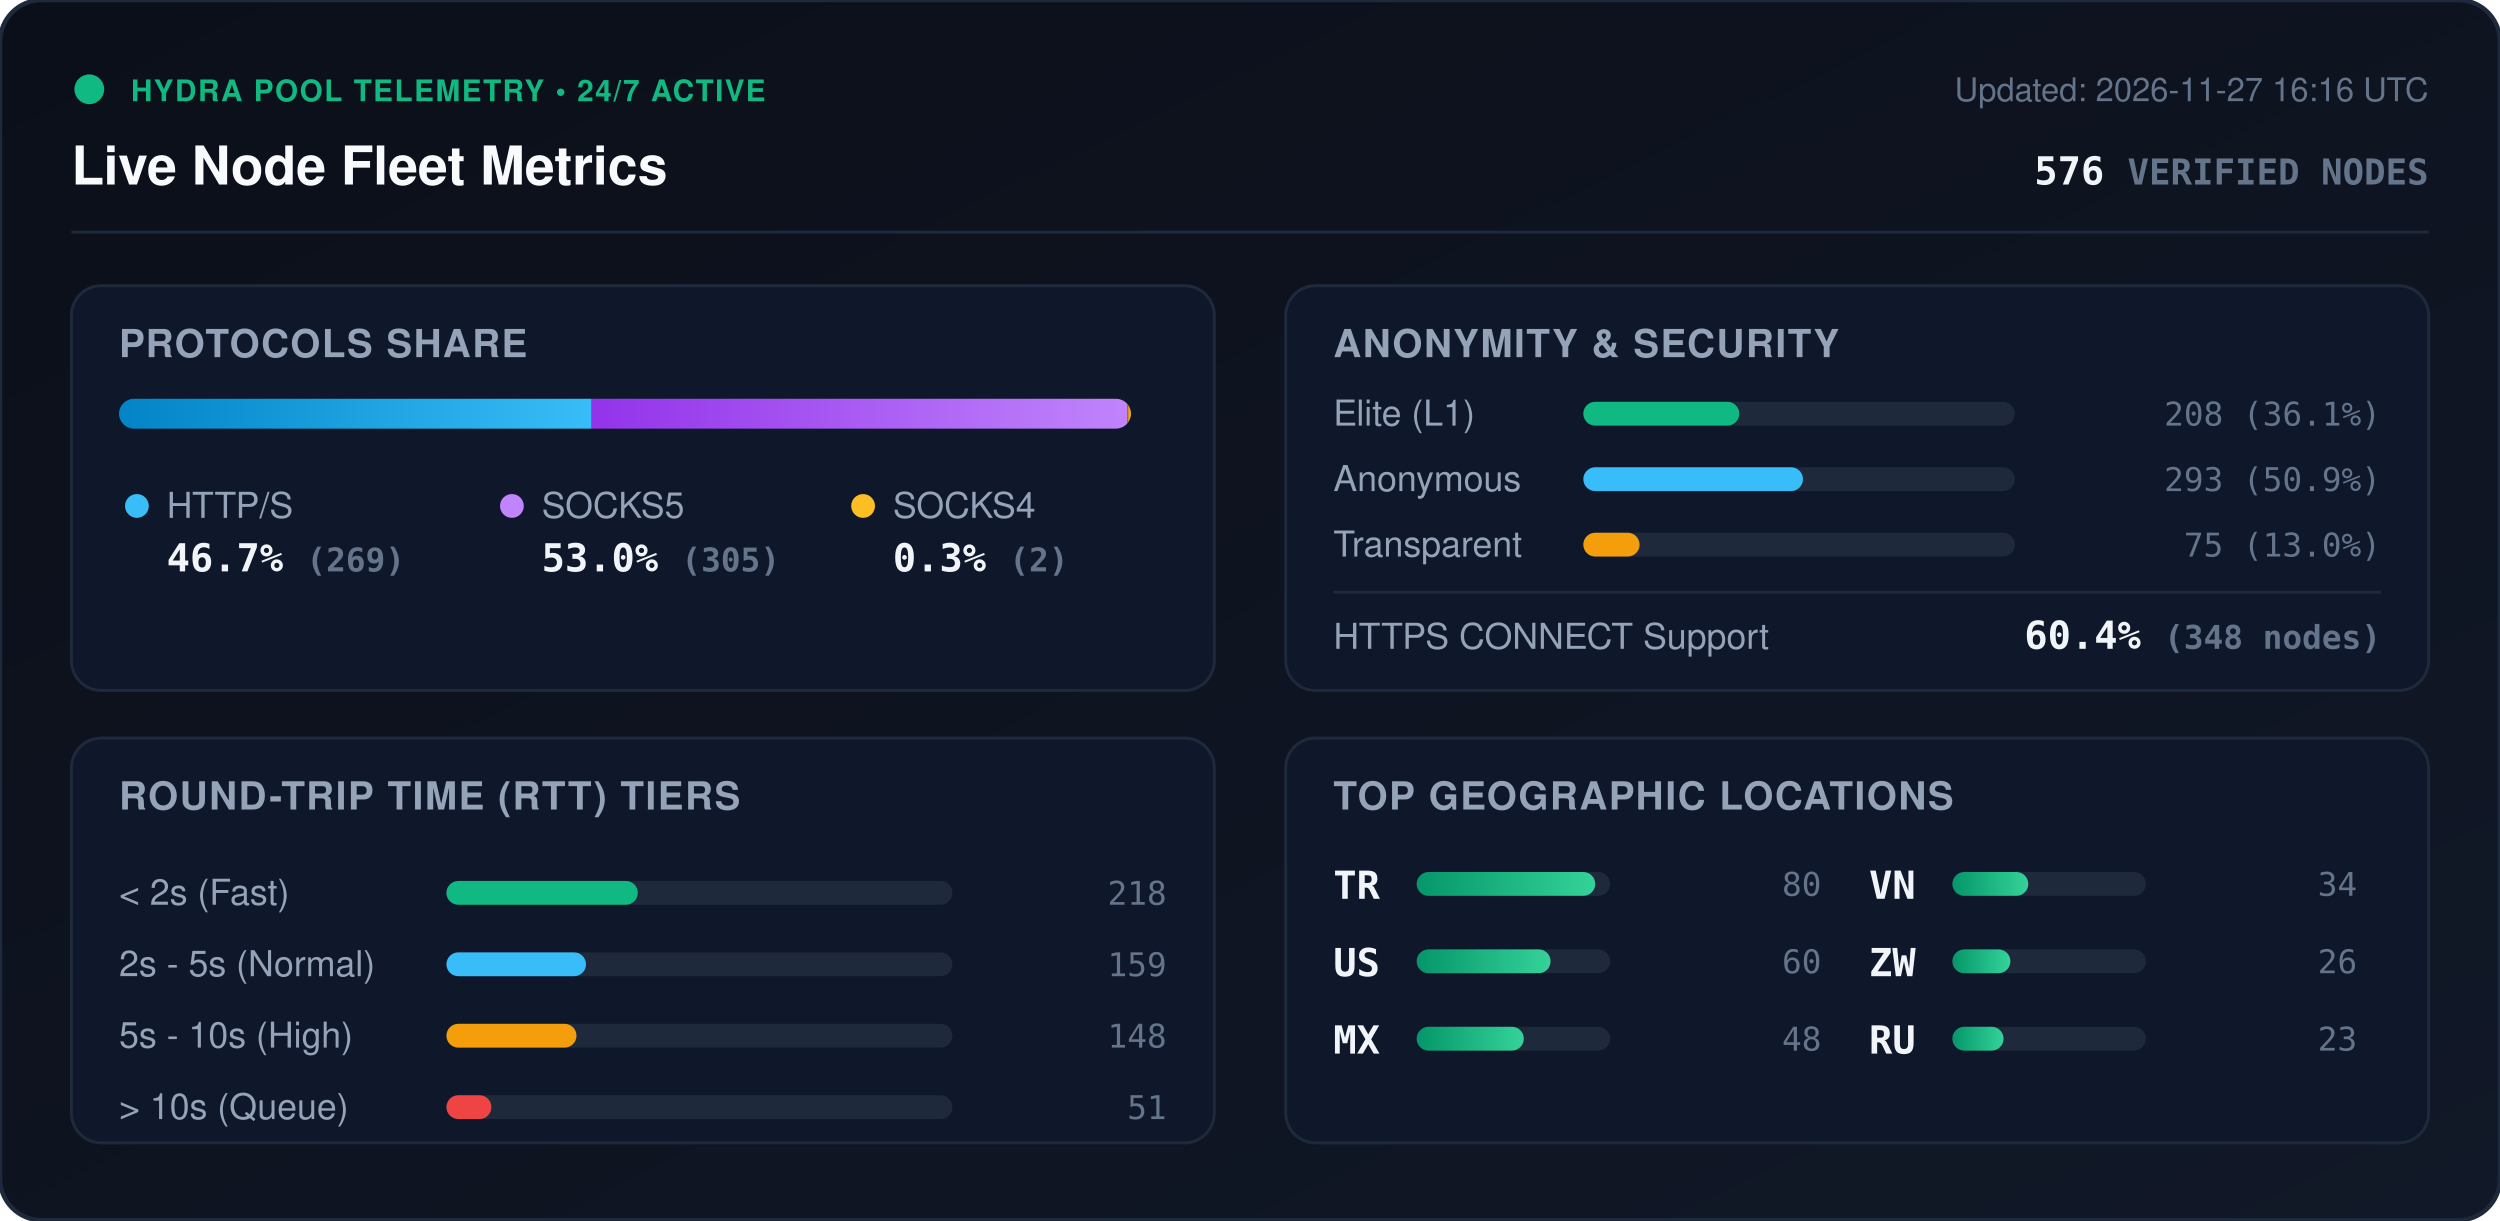
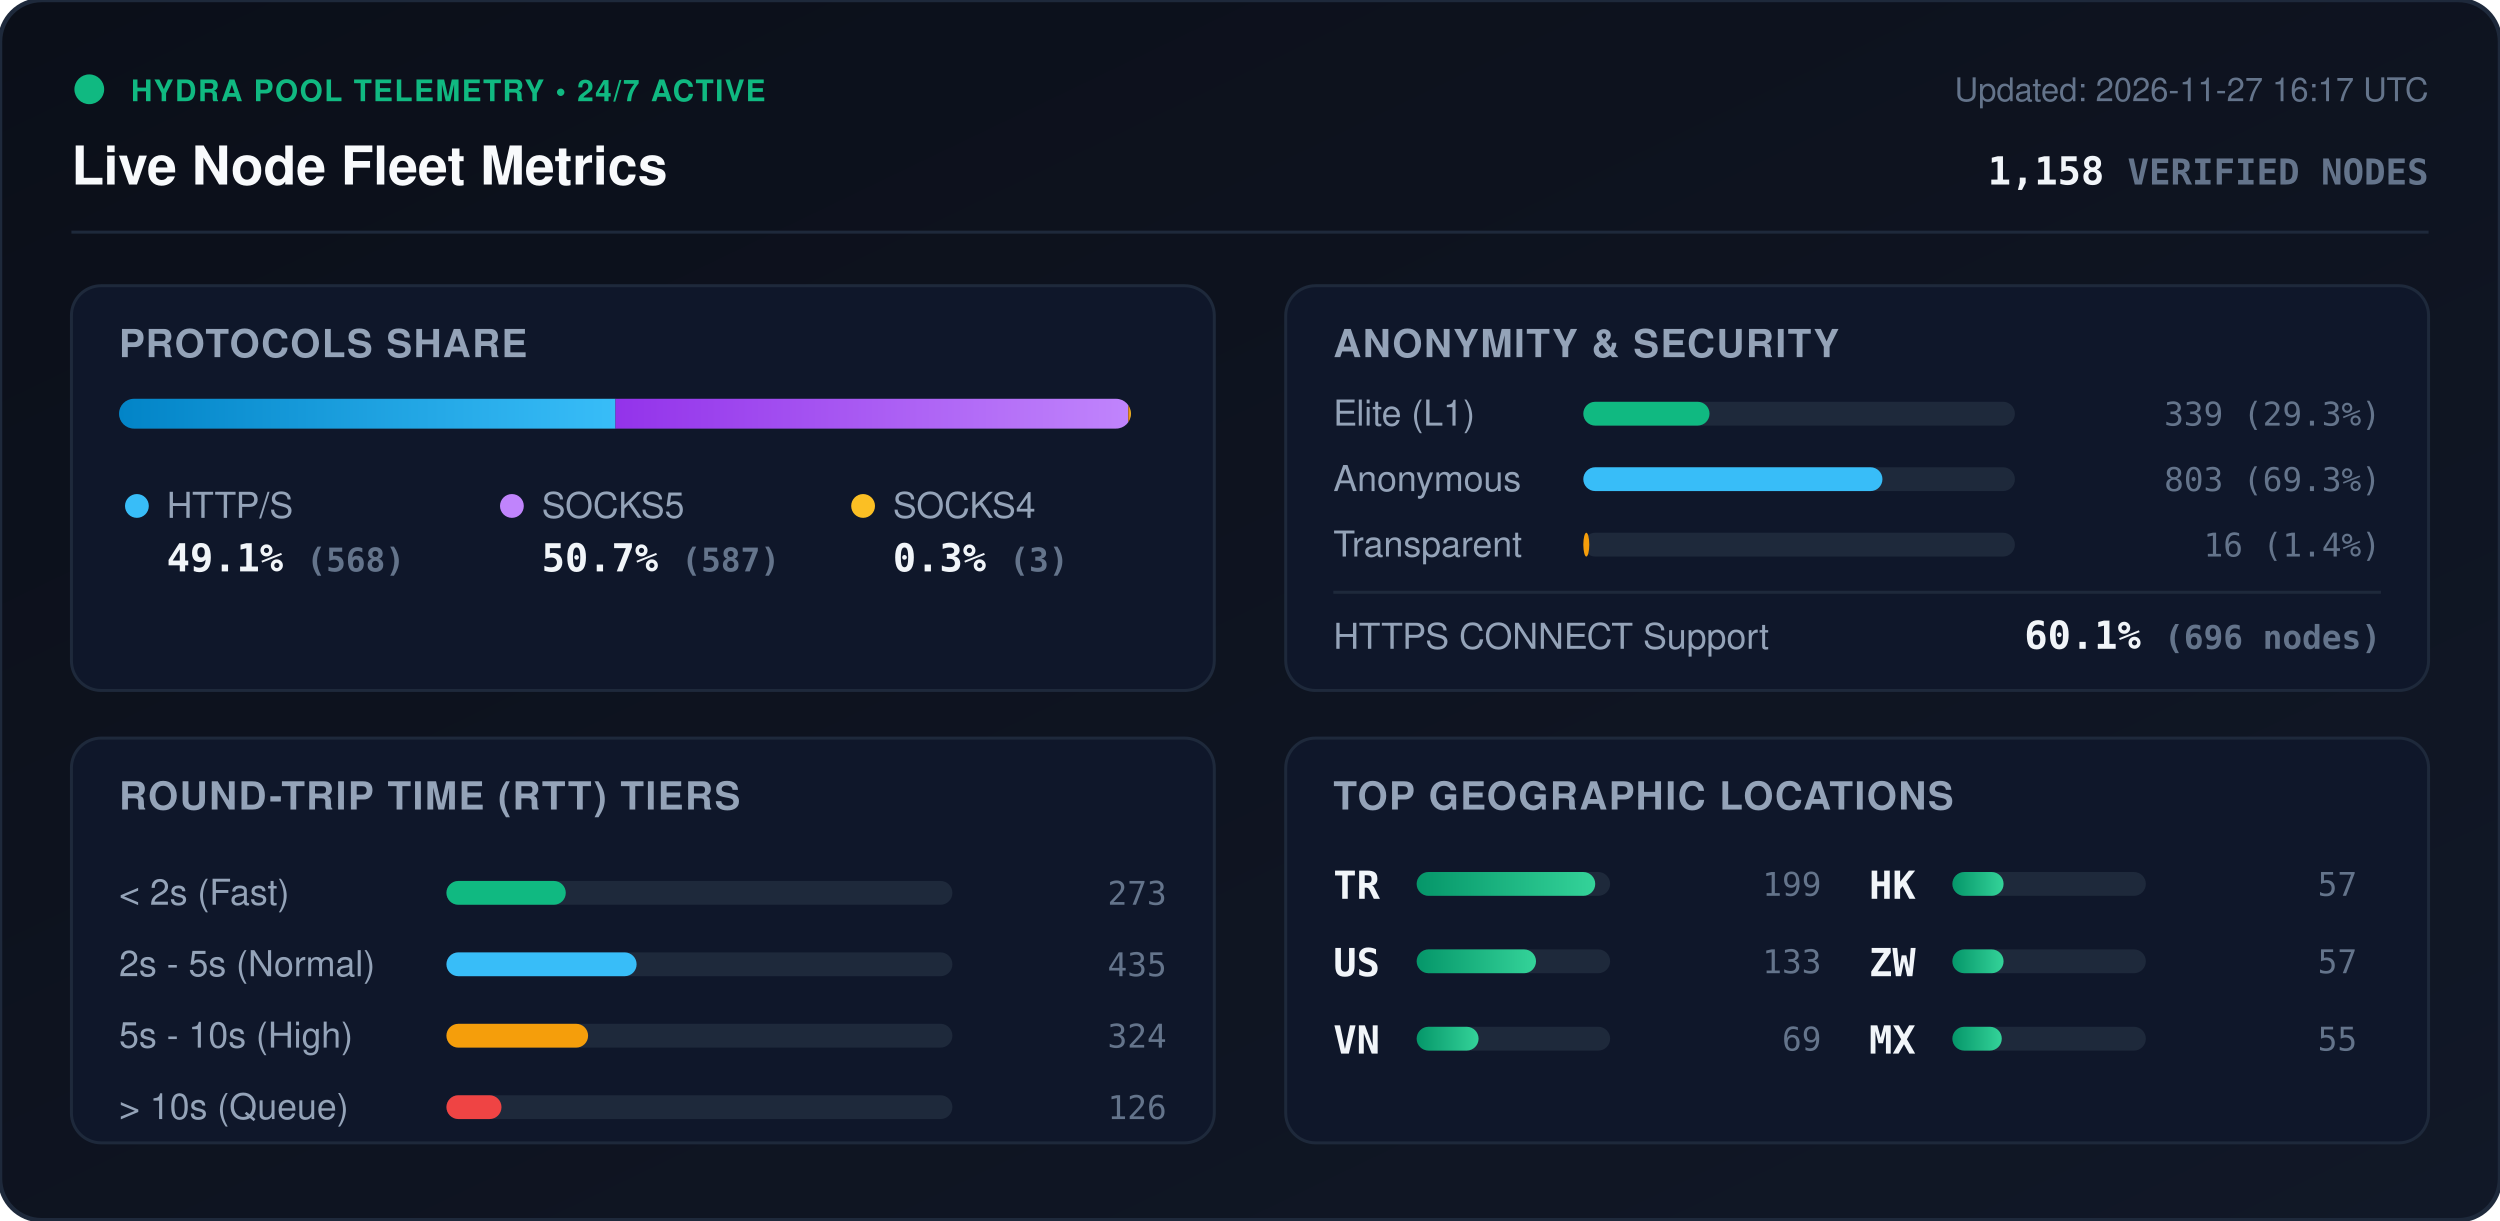
<svg xmlns="http://www.w3.org/2000/svg" viewBox="0 0 840 410" width="840" height="410" style="max-width: 100%; height: auto;">
  <defs>
    <linearGradient id="bg" x1="0%" y1="0%" x2="100%" y2="100%">
      <stop offset="0%" stop-color="#0b0f19" />
      <stop offset="100%" stop-color="#111827" />
    </linearGradient>
    <linearGradient id="bar-http" x1="0%" y1="0%" x2="100%" y2="0%">
      <stop offset="0%" stop-color="#0284c7" />
      <stop offset="100%" stop-color="#38bdf8" />
    </linearGradient>
    <linearGradient id="bar-socks5" x1="0%" y1="0%" x2="100%" y2="0%">
      <stop offset="0%" stop-color="#9333ea" />
      <stop offset="100%" stop-color="#c084fc" />
    </linearGradient>
    <linearGradient id="bar-socks4" x1="0%" y1="0%" x2="100%" y2="0%">
      <stop offset="0%" stop-color="#d97706" />
      <stop offset="100%" stop-color="#fbbf24" />
    </linearGradient>
    <linearGradient id="bar-green" x1="0%" y1="0%" x2="100%" y2="0%">
      <stop offset="0%" stop-color="#059669" />
      <stop offset="100%" stop-color="#34d399" />
    </linearGradient>
    <clipPath id="prog-track-clip">
      <rect width="340.0" height="10" rx="5" />
    </clipPath>
    <style>
      .title { font: 700 18px -apple-system, BlinkMacSystemFont, 'Segoe UI', Helvetica, Arial, sans-serif; fill: #f8fafc; }
      .sub { font: 500 11px -apple-system, BlinkMacSystemFont, 'Segoe UI', Helvetica, Arial, sans-serif; fill: #64748b; }
      .section-hdr { font: 600 13px -apple-system, BlinkMacSystemFont, 'Segoe UI', Helvetica, Arial, sans-serif; fill: #94a3b8; letter-spacing: 0.5px; }
      .metric-val { font: 700 13px -apple-system, BlinkMacSystemFont, 'Segoe UI', Helvetica, Arial, sans-serif; fill: #f1f5f9; }
      .metric-lbl { font: 500 12px -apple-system, BlinkMacSystemFont, 'Segoe UI', Helvetica, Arial, sans-serif; fill: #94a3b8; }
      .badge-txt { font: 700 10px -apple-system, BlinkMacSystemFont, 'Segoe UI', Helvetica, Arial, sans-serif; fill: #10b981; letter-spacing: 0.5px; }
      .mono { font-family: ui-monospace, SFMono-Regular, Menlo, Monaco, Consolas, monospace; }
      .pulse { animation: beacon 2s infinite ease-in-out; }
      @keyframes beacon { 0%, 100% { opacity: 1; } 50% { opacity: 0.35; } }
    </style>
  </defs>
  <rect width="840" height="410" rx="14" fill="url(#bg)" stroke="#1e293b" stroke-width="1.5" />
  <g transform="translate(24, 24)">
    <circle cx="6" cy="6" r="5" fill="#10b981" class="pulse" />
    <text x="20" y="10" class="badge-txt">HYDRA POOL TELEMETRY • 24/7 ACTIVE</text>
    <text x="0" y="38" class="title">Live Node Fleet Metrics</text>
-     <text x="792" y="10" text-anchor="end" class="sub">Updated: 2026-11-27 16:16 UTC</text>
-     <text x="792" y="38" text-anchor="end" class="metric-val mono" fill="#38bdf8">576 <tspan font-size="12" fill="#64748b">VERIFIED NODES</tspan>
+     <text x="792" y="10" text-anchor="end" class="sub">Updated: 2026-11-27 16:17 UTC</text>
+     <text x="792" y="38" text-anchor="end" class="metric-val mono" fill="#38bdf8">1,158 <tspan font-size="12" fill="#64748b">VERIFIED NODES</tspan>
    </text>
  </g>
  <line x1="24" y1="78" x2="816" y2="78" stroke="#1e293b" stroke-width="1" />
  <g transform="translate(24, 96)">
    <rect width="384" height="136" rx="10" fill="#0f172a" stroke="#1e293b" />
    <text x="16" y="24" class="section-hdr">PROTOCOLS SHARE</text>
    <g transform="translate(16, 38)">
      <rect width="340.0" height="10" rx="5" fill="#1e293b" />
      <g clip-path="url(#prog-track-clip)">
-         <rect x="0" width="158.8" height="10" fill="url(#bar-http)" />
-         <rect x="158.8" width="180.0" height="10" fill="url(#bar-socks5)" />
-         <rect x="338.8" width="1.2" height="10" fill="url(#bar-socks4)" />
+         <rect x="0" width="166.8" height="10" fill="url(#bar-http)" />
+         <rect x="166.8" width="172.3" height="10" fill="url(#bar-socks5)" />
+         <rect x="339.1" width="0.9" height="10" fill="url(#bar-socks4)" />
      </g>
    </g>
    <g transform="translate(16, 68)">
      <circle cx="6" cy="6" r="4" fill="#38bdf8" />
      <text x="16" y="10" class="metric-lbl">HTTP/S</text>
-       <text x="16" y="28" class="metric-val mono">46.7% <tspan font-size="11" fill="#64748b">(269)</tspan>
+       <text x="16" y="28" class="metric-val mono">49.1% <tspan font-size="11" fill="#64748b">(568)</tspan>
      </text>
      <circle cx="132" cy="6" r="4" fill="#c084fc" />
      <text x="142" y="10" class="metric-lbl">SOCKS5</text>
-       <text x="142" y="28" class="metric-val mono">53.0% <tspan font-size="11" fill="#64748b">(305)</tspan>
+       <text x="142" y="28" class="metric-val mono">50.7% <tspan font-size="11" fill="#64748b">(587)</tspan>
      </text>
      <circle cx="250" cy="6" r="4" fill="#fbbf24" />
      <text x="260" y="10" class="metric-lbl">SOCKS4</text>
-       <text x="260" y="28" class="metric-val mono">0.3% <tspan font-size="11" fill="#64748b">(2)</tspan>
+       <text x="260" y="28" class="metric-val mono">0.3% <tspan font-size="11" fill="#64748b">(3)</tspan>
      </text>
    </g>
  </g>
  <g transform="translate(432, 96)">
    <rect width="384" height="136" rx="10" fill="#0f172a" stroke="#1e293b" />
    <text x="16" y="24" class="section-hdr">ANONYMITY &amp; SECURITY</text>
    <text x="16" y="47" class="metric-lbl">Elite (L1)</text>
    <rect x="100" y="39" width="145.0" height="8" rx="4" fill="#1e293b" />
-     <rect x="100" y="39" width="52.4" height="8" rx="4" fill="#10b981" />
-     <text x="368" y="47" text-anchor="end" class="mono sub" fill="#e2e8f0">208 (36.1%)</text>
+     <rect x="100" y="39" width="42.4" height="8" rx="4" fill="#10b981" />
+     <text x="368" y="47" text-anchor="end" class="mono sub" fill="#e2e8f0">339 (29.3%)</text>
    <text x="16" y="69" class="metric-lbl">Anonymous</text>
    <rect x="100" y="61" width="145.0" height="8" rx="4" fill="#1e293b" />
-     <rect x="100" y="61" width="73.8" height="8" rx="4" fill="#38bdf8" />
-     <text x="368" y="69" text-anchor="end" class="mono sub" fill="#e2e8f0">293 (50.9%)</text>
+     <rect x="100" y="61" width="100.5" height="8" rx="4" fill="#38bdf8" />
+     <text x="368" y="69" text-anchor="end" class="mono sub" fill="#e2e8f0">803 (69.3%)</text>
    <text x="16" y="91" class="metric-lbl">Transparent</text>
    <rect x="100" y="83" width="145.0" height="8" rx="4" fill="#1e293b" />
-     <rect x="100" y="83" width="18.9" height="8" rx="4" fill="#f59e0b" />
-     <text x="368" y="91" text-anchor="end" class="mono sub" fill="#e2e8f0">75 (13.0%)</text>
+     <rect x="100" y="83" width="2.0" height="8" rx="4" fill="#f59e0b" />
+     <text x="368" y="91" text-anchor="end" class="mono sub" fill="#e2e8f0">16 (1.4%)</text>
    <line x1="16" y1="103" x2="368" y2="103" stroke="#1e293b" stroke-width="1" />
    <text x="16" y="122" class="metric-lbl">HTTPS CONNECT Support</text>
-     <text x="368" y="122" text-anchor="end" class="metric-val mono" fill="#34d399">60.4% <tspan font-size="11" fill="#64748b">(348 nodes)</tspan>
+     <text x="368" y="122" text-anchor="end" class="metric-val mono" fill="#34d399">60.1% <tspan font-size="11" fill="#64748b">(696 nodes)</tspan>
    </text>
  </g>
  <g transform="translate(24, 248)">
    <rect width="384" height="136" rx="10" fill="#0f172a" stroke="#1e293b" />
    <text x="16" y="24" class="section-hdr">ROUND-TRIP TIME (RTT) TIERS</text>
    <g transform="translate(16, 42)">
      <text x="0" y="14" class="metric-lbl">&lt; 2s (Fast)</text>
      <rect x="110" y="6" width="170" height="8" rx="4" fill="#1e293b" />
-       <rect x="110" y="6" width="64.3" height="8" rx="4" fill="#10b981" />
-       <text x="352" y="14" text-anchor="end" class="mono sub">218</text>
+       <rect x="110" y="6" width="40.1" height="8" rx="4" fill="#10b981" />
+       <text x="352" y="14" text-anchor="end" class="mono sub">273</text>
      <text x="0" y="38" class="metric-lbl">2s - 5s (Normal)</text>
      <rect x="110" y="30" width="170" height="8" rx="4" fill="#1e293b" />
-       <rect x="110" y="30" width="46.9" height="8" rx="4" fill="#38bdf8" />
-       <text x="352" y="38" text-anchor="end" class="mono sub">159</text>
+       <rect x="110" y="30" width="63.9" height="8" rx="4" fill="#38bdf8" />
+       <text x="352" y="38" text-anchor="end" class="mono sub">435</text>
      <text x="0" y="62" class="metric-lbl">5s - 10s (High)</text>
      <rect x="110" y="54" width="170" height="8" rx="4" fill="#1e293b" />
-       <rect x="110" y="54" width="43.7" height="8" rx="4" fill="#f59e0b" />
-       <text x="352" y="62" text-anchor="end" class="mono sub">148</text>
+       <rect x="110" y="54" width="47.6" height="8" rx="4" fill="#f59e0b" />
+       <text x="352" y="62" text-anchor="end" class="mono sub">324</text>
      <text x="0" y="86" class="metric-lbl">&gt; 10s (Queue)</text>
      <rect x="110" y="78" width="170" height="8" rx="4" fill="#1e293b" />
-       <rect x="110" y="78" width="15.1" height="8" rx="4" fill="#ef4444" />
-       <text x="352" y="86" text-anchor="end" class="mono sub">51</text>
+       <rect x="110" y="78" width="18.5" height="8" rx="4" fill="#ef4444" />
+       <text x="352" y="86" text-anchor="end" class="mono sub">126</text>
    </g>
  </g>
  <g transform="translate(432, 248)">
    <rect width="384" height="136" rx="10" fill="#0f172a" stroke="#1e293b" />
    <text x="16" y="24" class="section-hdr">TOP GEOGRAPHIC LOCATIONS</text>
    <g transform="translate(16, 42)">
      <g transform="translate(0, 0)">
        <text x="0" y="12" class="mono metric-val" font-size="12">TR</text>
        <rect x="28" y="3" width="65" height="8" rx="4" fill="#1e293b" />
        <rect x="28" y="3" width="60.0" height="8" rx="4" fill="url(#bar-green)" />
-         <text x="164" y="11" text-anchor="end" class="mono sub">80</text>
+         <text x="164" y="11" text-anchor="end" class="mono sub">199</text>
      </g>
      <g transform="translate(0, 26)">
        <text x="0" y="12" class="mono metric-val" font-size="12">US</text>
        <rect x="28" y="3" width="65" height="8" rx="4" fill="#1e293b" />
-         <rect x="28" y="3" width="45.0" height="8" rx="4" fill="url(#bar-green)" />
-         <text x="164" y="11" text-anchor="end" class="mono sub">60</text>
+         <rect x="28" y="3" width="40.1" height="8" rx="4" fill="url(#bar-green)" />
+         <text x="164" y="11" text-anchor="end" class="mono sub">133</text>
      </g>
      <g transform="translate(0, 52)">
-         <text x="0" y="12" class="mono metric-val" font-size="12">MX</text>
+         <text x="0" y="12" class="mono metric-val" font-size="12">VN</text>
        <rect x="28" y="3" width="65" height="8" rx="4" fill="#1e293b" />
-         <rect x="28" y="3" width="36.0" height="8" rx="4" fill="url(#bar-green)" />
-         <text x="164" y="11" text-anchor="end" class="mono sub">48</text>
+         <rect x="28" y="3" width="20.8" height="8" rx="4" fill="url(#bar-green)" />
+         <text x="164" y="11" text-anchor="end" class="mono sub">69</text>
      </g>
      <g transform="translate(180, 0)">
-         <text x="0" y="12" class="mono metric-val" font-size="12">VN</text>
+         <text x="0" y="12" class="mono metric-val" font-size="12">HK</text>
        <rect x="28" y="3" width="65" height="8" rx="4" fill="#1e293b" />
-         <rect x="28" y="3" width="25.5" height="8" rx="4" fill="url(#bar-green)" />
-         <text x="164" y="11" text-anchor="end" class="mono sub">34</text>
+         <rect x="28" y="3" width="17.2" height="8" rx="4" fill="url(#bar-green)" />
+         <text x="164" y="11" text-anchor="end" class="mono sub">57</text>
      </g>
      <g transform="translate(180, 26)">
        <text x="0" y="12" class="mono metric-val" font-size="12">ZW</text>
        <rect x="28" y="3" width="65" height="8" rx="4" fill="#1e293b" />
-         <rect x="28" y="3" width="19.5" height="8" rx="4" fill="url(#bar-green)" />
-         <text x="164" y="11" text-anchor="end" class="mono sub">26</text>
+         <rect x="28" y="3" width="17.2" height="8" rx="4" fill="url(#bar-green)" />
+         <text x="164" y="11" text-anchor="end" class="mono sub">57</text>
      </g>
      <g transform="translate(180, 52)">
-         <text x="0" y="12" class="mono metric-val" font-size="12">RU</text>
+         <text x="0" y="12" class="mono metric-val" font-size="12">MX</text>
        <rect x="28" y="3" width="65" height="8" rx="4" fill="#1e293b" />
-         <rect x="28" y="3" width="17.2" height="8" rx="4" fill="url(#bar-green)" />
-         <text x="164" y="11" text-anchor="end" class="mono sub">23</text>
+         <rect x="28" y="3" width="16.6" height="8" rx="4" fill="url(#bar-green)" />
+         <text x="164" y="11" text-anchor="end" class="mono sub">55</text>
      </g>
    </g>
  </g>
</svg>
